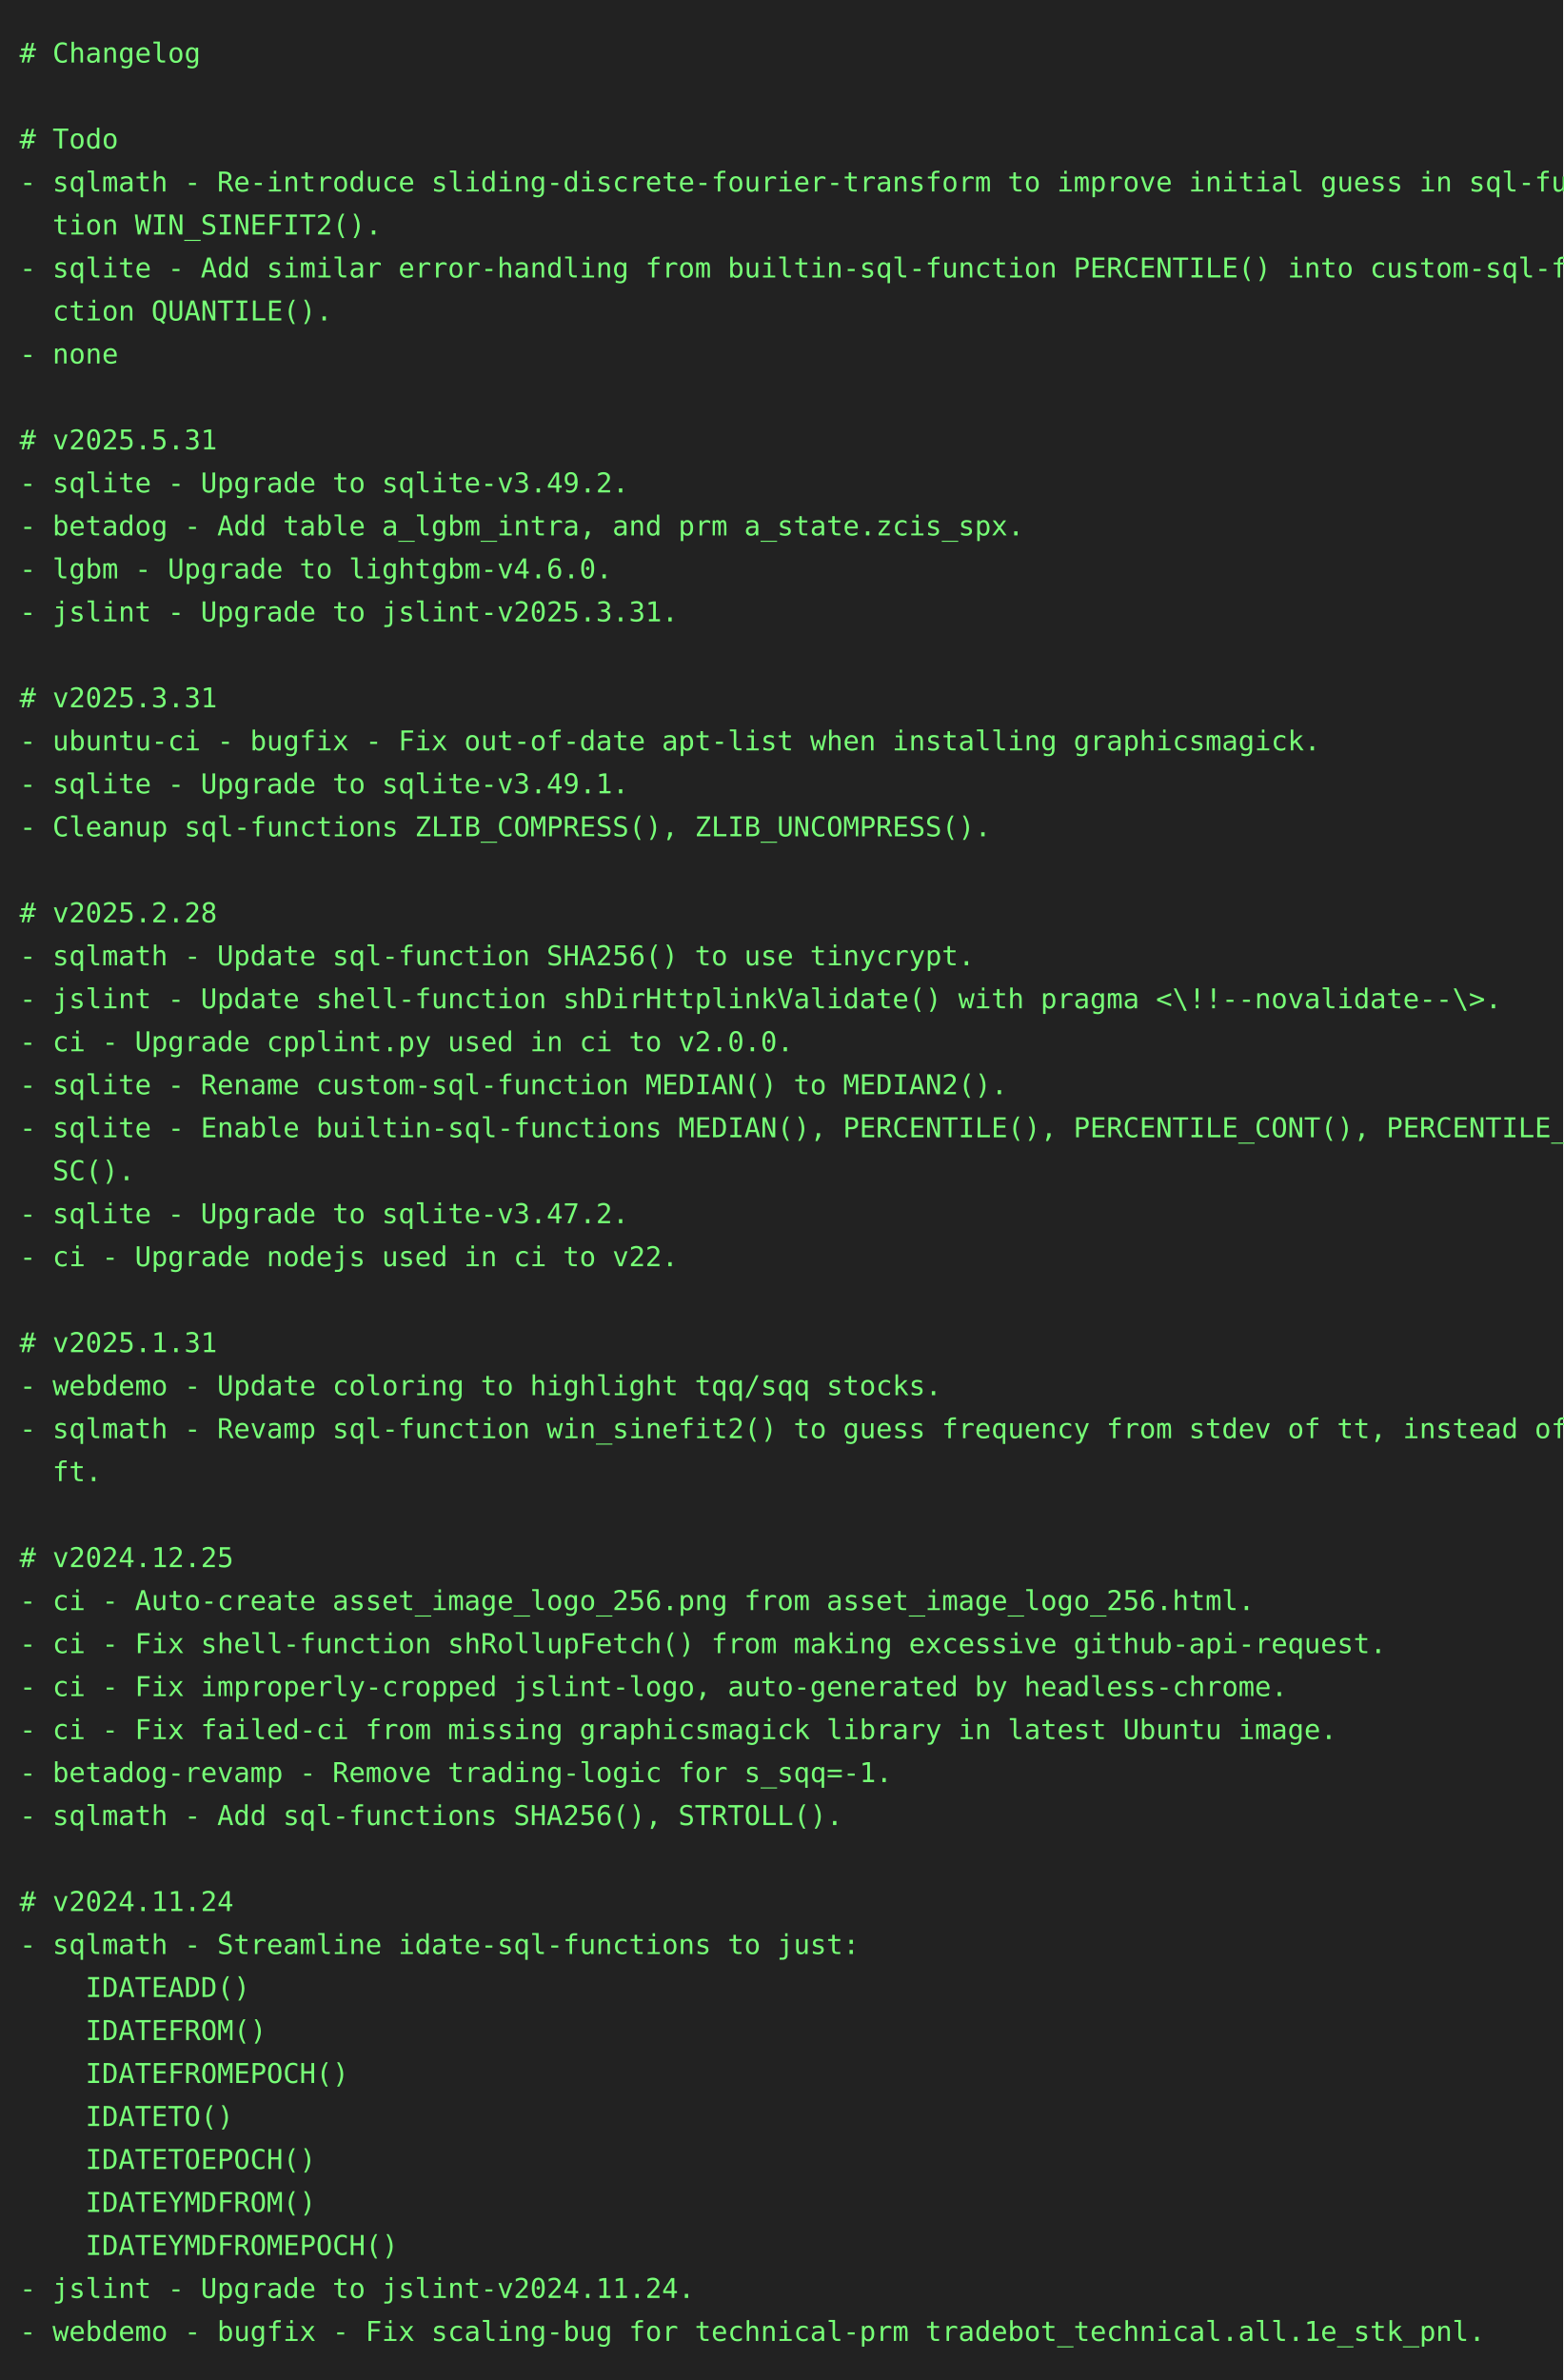
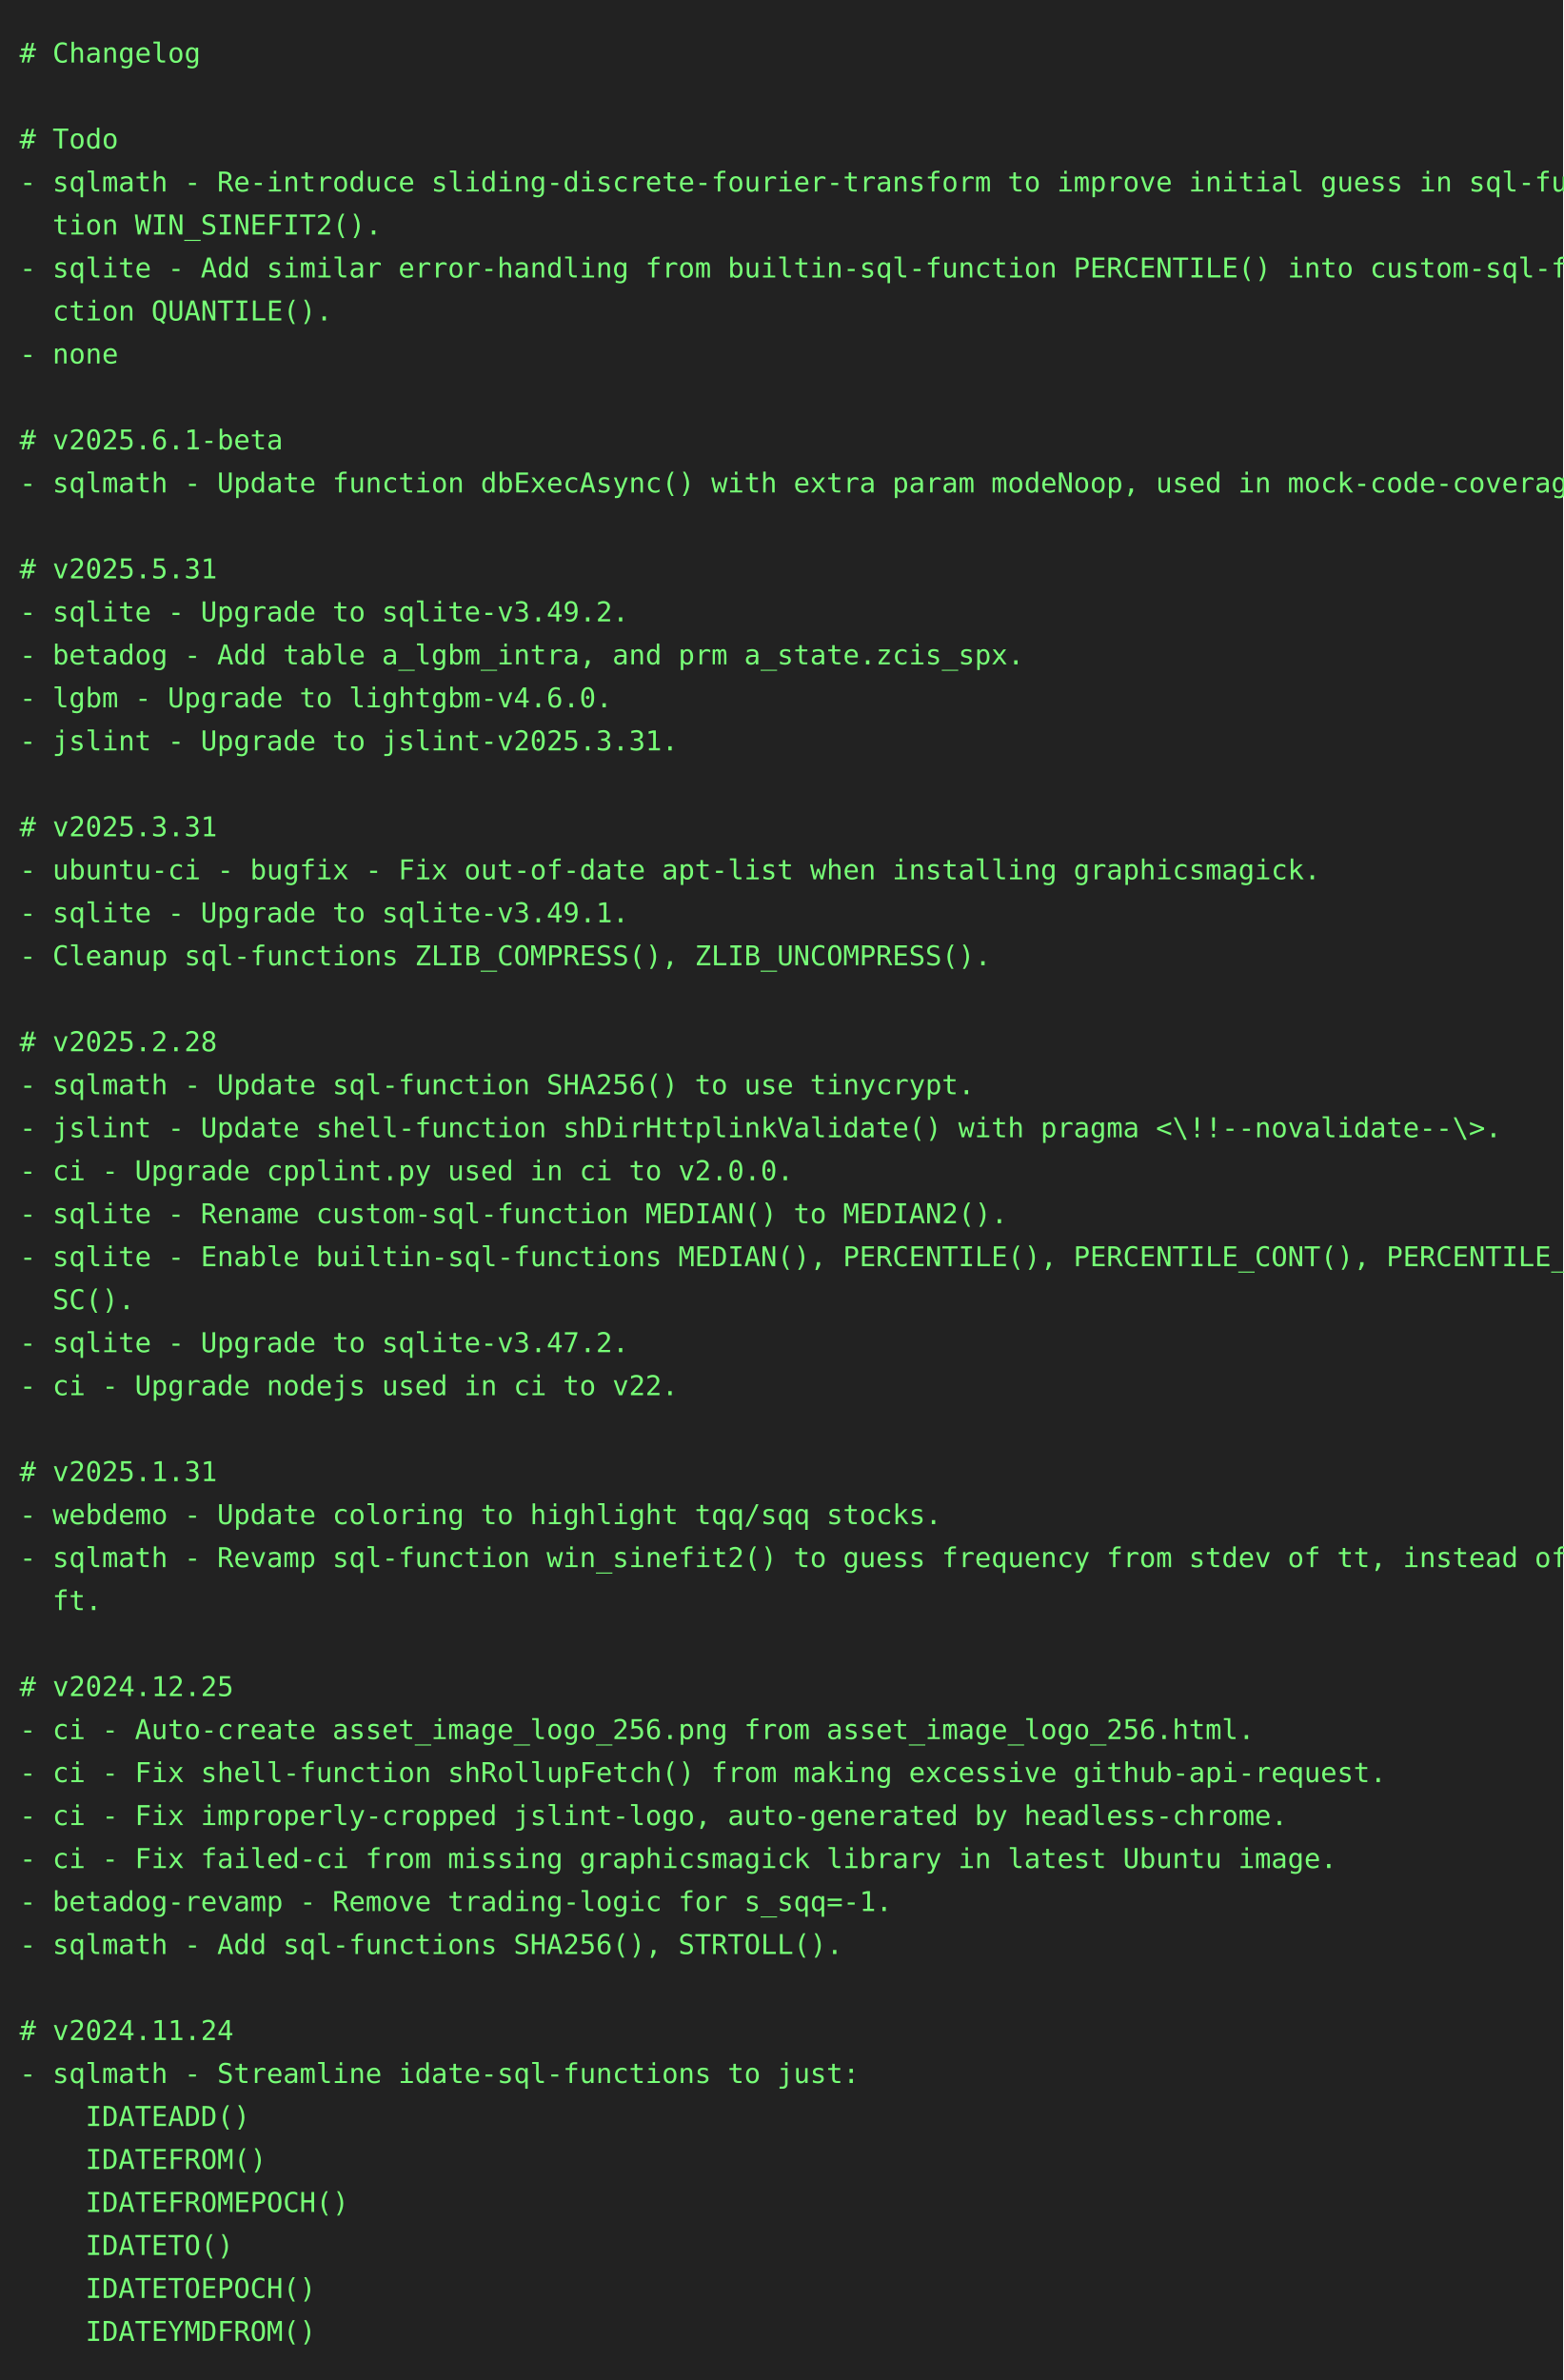
<svg xmlns="http://www.w3.org/2000/svg" height="1218" width="800">
  <rect height="1218" fill="#222" width="800" />
  <text fill="#7f7" font-family="consolas, menlo, monospace" font-size="14" xml:space="preserve">
    <tspan lengthAdjust="spacingAndGlyphs" textLength="768" x="10" y="32"># Changelog                                                                                      </tspan>
    <tspan lengthAdjust="spacingAndGlyphs" textLength="768" x="10" y="54">                                                                                                 </tspan>
    <tspan lengthAdjust="spacingAndGlyphs" textLength="768" x="10" y="76"># Todo                                                                                           </tspan>
    <tspan lengthAdjust="spacingAndGlyphs" textLength="768" x="10" y="98">- sqlmath - Re-introduce sliding-discrete-fourier-transform to improve initial guess in sql-func\</tspan>
    <tspan lengthAdjust="spacingAndGlyphs" textLength="768" x="10" y="120">  tion WIN_SINEFIT2().                                                                           </tspan>
    <tspan lengthAdjust="spacingAndGlyphs" textLength="768" x="10" y="142">- sqlite - Add similar error-handling from builtin-sql-function PERCENTILE() into custom-sql-fun\</tspan>
    <tspan lengthAdjust="spacingAndGlyphs" textLength="768" x="10" y="164">  ction QUANTILE().                                                                              </tspan>
    <tspan lengthAdjust="spacingAndGlyphs" textLength="768" x="10" y="186">- none                                                                                           </tspan>
    <tspan lengthAdjust="spacingAndGlyphs" textLength="768" x="10" y="208">                                                                                                 </tspan>
-     <tspan lengthAdjust="spacingAndGlyphs" textLength="768" x="10" y="230"># v2025.5.31                                                                                     </tspan>
-     <tspan lengthAdjust="spacingAndGlyphs" textLength="768" x="10" y="252">- sqlite - Upgrade to sqlite-v3.49.2.                                                            </tspan>
-     <tspan lengthAdjust="spacingAndGlyphs" textLength="768" x="10" y="274">- betadog - Add table a_lgbm_intra, and prm a_state.zcis_spx.                                    </tspan>
-     <tspan lengthAdjust="spacingAndGlyphs" textLength="768" x="10" y="296">- lgbm - Upgrade to lightgbm-v4.6.0.                                                             </tspan>
-     <tspan lengthAdjust="spacingAndGlyphs" textLength="768" x="10" y="318">- jslint - Upgrade to jslint-v2025.3.31.                                                         </tspan>
-     <tspan lengthAdjust="spacingAndGlyphs" textLength="768" x="10" y="340">                                                                                                 </tspan>
-     <tspan lengthAdjust="spacingAndGlyphs" textLength="768" x="10" y="362"># v2025.3.31                                                                                     </tspan>
-     <tspan lengthAdjust="spacingAndGlyphs" textLength="768" x="10" y="384">- ubuntu-ci - bugfix - Fix out-of-date apt-list when installing graphicsmagick.                  </tspan>
-     <tspan lengthAdjust="spacingAndGlyphs" textLength="768" x="10" y="406">- sqlite - Upgrade to sqlite-v3.49.1.                                                            </tspan>
-     <tspan lengthAdjust="spacingAndGlyphs" textLength="768" x="10" y="428">- Cleanup sql-functions ZLIB_COMPRESS(), ZLIB_UNCOMPRESS().                                      </tspan>
-     <tspan lengthAdjust="spacingAndGlyphs" textLength="768" x="10" y="450">                                                                                                 </tspan>
-     <tspan lengthAdjust="spacingAndGlyphs" textLength="768" x="10" y="472"># v2025.2.28                                                                                     </tspan>
-     <tspan lengthAdjust="spacingAndGlyphs" textLength="768" x="10" y="494">- sqlmath - Update sql-function SHA256() to use tinycrypt.                                       </tspan>
-     <tspan lengthAdjust="spacingAndGlyphs" textLength="768" x="10" y="516">- jslint - Update shell-function shDirHttplinkValidate() with pragma &lt;\!!--novalidate--\&gt;.       </tspan>
-     <tspan lengthAdjust="spacingAndGlyphs" textLength="768" x="10" y="538">- ci - Upgrade cpplint.py used in ci to v2.0.0.                                                  </tspan>
-     <tspan lengthAdjust="spacingAndGlyphs" textLength="768" x="10" y="560">- sqlite - Rename custom-sql-function MEDIAN() to MEDIAN2().                                     </tspan>
-     <tspan lengthAdjust="spacingAndGlyphs" textLength="768" x="10" y="582">- sqlite - Enable builtin-sql-functions MEDIAN(), PERCENTILE(), PERCENTILE_CONT(), PERCENTILE_DI\</tspan>
-     <tspan lengthAdjust="spacingAndGlyphs" textLength="768" x="10" y="604">  SC().                                                                                          </tspan>
-     <tspan lengthAdjust="spacingAndGlyphs" textLength="768" x="10" y="626">- sqlite - Upgrade to sqlite-v3.47.2.                                                            </tspan>
-     <tspan lengthAdjust="spacingAndGlyphs" textLength="768" x="10" y="648">- ci - Upgrade nodejs used in ci to v22.                                                         </tspan>
-     <tspan lengthAdjust="spacingAndGlyphs" textLength="768" x="10" y="670">                                                                                                 </tspan>
-     <tspan lengthAdjust="spacingAndGlyphs" textLength="768" x="10" y="692"># v2025.1.31                                                                                     </tspan>
-     <tspan lengthAdjust="spacingAndGlyphs" textLength="768" x="10" y="714">- webdemo - Update coloring to highlight tqq/sqq stocks.                                         </tspan>
-     <tspan lengthAdjust="spacingAndGlyphs" textLength="768" x="10" y="736">- sqlmath - Revamp sql-function win_sinefit2() to guess frequency from stdev of tt, instead of d\</tspan>
-     <tspan lengthAdjust="spacingAndGlyphs" textLength="768" x="10" y="758">  ft.                                                                                            </tspan>
-     <tspan lengthAdjust="spacingAndGlyphs" textLength="768" x="10" y="780">                                                                                                 </tspan>
-     <tspan lengthAdjust="spacingAndGlyphs" textLength="768" x="10" y="802"># v2024.12.25                                                                                    </tspan>
-     <tspan lengthAdjust="spacingAndGlyphs" textLength="768" x="10" y="824">- ci - Auto-create asset_image_logo_256.png from asset_image_logo_256.html.                      </tspan>
-     <tspan lengthAdjust="spacingAndGlyphs" textLength="768" x="10" y="846">- ci - Fix shell-function shRollupFetch() from making excessive github-api-request.              </tspan>
-     <tspan lengthAdjust="spacingAndGlyphs" textLength="768" x="10" y="868">- ci - Fix improperly-cropped jslint-logo, auto-generated by headless-chrome.                    </tspan>
-     <tspan lengthAdjust="spacingAndGlyphs" textLength="768" x="10" y="890">- ci - Fix failed-ci from missing graphicsmagick library in latest Ubuntu image.                 </tspan>
-     <tspan lengthAdjust="spacingAndGlyphs" textLength="768" x="10" y="912">- betadog-revamp - Remove trading-logic for s_sqq=-1.                                            </tspan>
-     <tspan lengthAdjust="spacingAndGlyphs" textLength="768" x="10" y="934">- sqlmath - Add sql-functions SHA256(), STRTOLL().                                               </tspan>
-     <tspan lengthAdjust="spacingAndGlyphs" textLength="768" x="10" y="956">                                                                                                 </tspan>
-     <tspan lengthAdjust="spacingAndGlyphs" textLength="768" x="10" y="978"># v2024.11.24                                                                                    </tspan>
-     <tspan lengthAdjust="spacingAndGlyphs" textLength="768" x="10" y="1000">- sqlmath - Streamline idate-sql-functions to just:                                              </tspan>
-     <tspan lengthAdjust="spacingAndGlyphs" textLength="768" x="10" y="1022">    IDATEADD()                                                                                   </tspan>
-     <tspan lengthAdjust="spacingAndGlyphs" textLength="768" x="10" y="1044">    IDATEFROM()                                                                                  </tspan>
-     <tspan lengthAdjust="spacingAndGlyphs" textLength="768" x="10" y="1066">    IDATEFROMEPOCH()                                                                             </tspan>
-     <tspan lengthAdjust="spacingAndGlyphs" textLength="768" x="10" y="1088">    IDATETO()                                                                                    </tspan>
-     <tspan lengthAdjust="spacingAndGlyphs" textLength="768" x="10" y="1110">    IDATETOEPOCH()                                                                               </tspan>
-     <tspan lengthAdjust="spacingAndGlyphs" textLength="768" x="10" y="1132">    IDATEYMDFROM()                                                                               </tspan>
-     <tspan lengthAdjust="spacingAndGlyphs" textLength="768" x="10" y="1154">    IDATEYMDFROMEPOCH()                                                                          </tspan>
-     <tspan lengthAdjust="spacingAndGlyphs" textLength="768" x="10" y="1176">- jslint - Upgrade to jslint-v2024.11.24.                                                        </tspan>
-     <tspan lengthAdjust="spacingAndGlyphs" textLength="768" x="10" y="1198">- webdemo - bugfix - Fix scaling-bug for technical-prm tradebot_technical.all.1e_stk_pnl.        </tspan>
+     <tspan lengthAdjust="spacingAndGlyphs" textLength="768" x="10" y="230"># v2025.6.1-beta                                                                                 </tspan>
+     <tspan lengthAdjust="spacingAndGlyphs" textLength="768" x="10" y="252">- sqlmath - Update function dbExecAsync() with extra param modeNoop, used in mock-code-coverage. </tspan>
+     <tspan lengthAdjust="spacingAndGlyphs" textLength="768" x="10" y="274">                                                                                                 </tspan>
+     <tspan lengthAdjust="spacingAndGlyphs" textLength="768" x="10" y="296"># v2025.5.31                                                                                     </tspan>
+     <tspan lengthAdjust="spacingAndGlyphs" textLength="768" x="10" y="318">- sqlite - Upgrade to sqlite-v3.49.2.                                                            </tspan>
+     <tspan lengthAdjust="spacingAndGlyphs" textLength="768" x="10" y="340">- betadog - Add table a_lgbm_intra, and prm a_state.zcis_spx.                                    </tspan>
+     <tspan lengthAdjust="spacingAndGlyphs" textLength="768" x="10" y="362">- lgbm - Upgrade to lightgbm-v4.6.0.                                                             </tspan>
+     <tspan lengthAdjust="spacingAndGlyphs" textLength="768" x="10" y="384">- jslint - Upgrade to jslint-v2025.3.31.                                                         </tspan>
+     <tspan lengthAdjust="spacingAndGlyphs" textLength="768" x="10" y="406">                                                                                                 </tspan>
+     <tspan lengthAdjust="spacingAndGlyphs" textLength="768" x="10" y="428"># v2025.3.31                                                                                     </tspan>
+     <tspan lengthAdjust="spacingAndGlyphs" textLength="768" x="10" y="450">- ubuntu-ci - bugfix - Fix out-of-date apt-list when installing graphicsmagick.                  </tspan>
+     <tspan lengthAdjust="spacingAndGlyphs" textLength="768" x="10" y="472">- sqlite - Upgrade to sqlite-v3.49.1.                                                            </tspan>
+     <tspan lengthAdjust="spacingAndGlyphs" textLength="768" x="10" y="494">- Cleanup sql-functions ZLIB_COMPRESS(), ZLIB_UNCOMPRESS().                                      </tspan>
+     <tspan lengthAdjust="spacingAndGlyphs" textLength="768" x="10" y="516">                                                                                                 </tspan>
+     <tspan lengthAdjust="spacingAndGlyphs" textLength="768" x="10" y="538"># v2025.2.28                                                                                     </tspan>
+     <tspan lengthAdjust="spacingAndGlyphs" textLength="768" x="10" y="560">- sqlmath - Update sql-function SHA256() to use tinycrypt.                                       </tspan>
+     <tspan lengthAdjust="spacingAndGlyphs" textLength="768" x="10" y="582">- jslint - Update shell-function shDirHttplinkValidate() with pragma &lt;\!!--novalidate--\&gt;.       </tspan>
+     <tspan lengthAdjust="spacingAndGlyphs" textLength="768" x="10" y="604">- ci - Upgrade cpplint.py used in ci to v2.0.0.                                                  </tspan>
+     <tspan lengthAdjust="spacingAndGlyphs" textLength="768" x="10" y="626">- sqlite - Rename custom-sql-function MEDIAN() to MEDIAN2().                                     </tspan>
+     <tspan lengthAdjust="spacingAndGlyphs" textLength="768" x="10" y="648">- sqlite - Enable builtin-sql-functions MEDIAN(), PERCENTILE(), PERCENTILE_CONT(), PERCENTILE_DI\</tspan>
+     <tspan lengthAdjust="spacingAndGlyphs" textLength="768" x="10" y="670">  SC().                                                                                          </tspan>
+     <tspan lengthAdjust="spacingAndGlyphs" textLength="768" x="10" y="692">- sqlite - Upgrade to sqlite-v3.47.2.                                                            </tspan>
+     <tspan lengthAdjust="spacingAndGlyphs" textLength="768" x="10" y="714">- ci - Upgrade nodejs used in ci to v22.                                                         </tspan>
+     <tspan lengthAdjust="spacingAndGlyphs" textLength="768" x="10" y="736">                                                                                                 </tspan>
+     <tspan lengthAdjust="spacingAndGlyphs" textLength="768" x="10" y="758"># v2025.1.31                                                                                     </tspan>
+     <tspan lengthAdjust="spacingAndGlyphs" textLength="768" x="10" y="780">- webdemo - Update coloring to highlight tqq/sqq stocks.                                         </tspan>
+     <tspan lengthAdjust="spacingAndGlyphs" textLength="768" x="10" y="802">- sqlmath - Revamp sql-function win_sinefit2() to guess frequency from stdev of tt, instead of d\</tspan>
+     <tspan lengthAdjust="spacingAndGlyphs" textLength="768" x="10" y="824">  ft.                                                                                            </tspan>
+     <tspan lengthAdjust="spacingAndGlyphs" textLength="768" x="10" y="846">                                                                                                 </tspan>
+     <tspan lengthAdjust="spacingAndGlyphs" textLength="768" x="10" y="868"># v2024.12.25                                                                                    </tspan>
+     <tspan lengthAdjust="spacingAndGlyphs" textLength="768" x="10" y="890">- ci - Auto-create asset_image_logo_256.png from asset_image_logo_256.html.                      </tspan>
+     <tspan lengthAdjust="spacingAndGlyphs" textLength="768" x="10" y="912">- ci - Fix shell-function shRollupFetch() from making excessive github-api-request.              </tspan>
+     <tspan lengthAdjust="spacingAndGlyphs" textLength="768" x="10" y="934">- ci - Fix improperly-cropped jslint-logo, auto-generated by headless-chrome.                    </tspan>
+     <tspan lengthAdjust="spacingAndGlyphs" textLength="768" x="10" y="956">- ci - Fix failed-ci from missing graphicsmagick library in latest Ubuntu image.                 </tspan>
+     <tspan lengthAdjust="spacingAndGlyphs" textLength="768" x="10" y="978">- betadog-revamp - Remove trading-logic for s_sqq=-1.                                            </tspan>
+     <tspan lengthAdjust="spacingAndGlyphs" textLength="768" x="10" y="1000">- sqlmath - Add sql-functions SHA256(), STRTOLL().                                               </tspan>
+     <tspan lengthAdjust="spacingAndGlyphs" textLength="768" x="10" y="1022">                                                                                                 </tspan>
+     <tspan lengthAdjust="spacingAndGlyphs" textLength="768" x="10" y="1044"># v2024.11.24                                                                                    </tspan>
+     <tspan lengthAdjust="spacingAndGlyphs" textLength="768" x="10" y="1066">- sqlmath - Streamline idate-sql-functions to just:                                              </tspan>
+     <tspan lengthAdjust="spacingAndGlyphs" textLength="768" x="10" y="1088">    IDATEADD()                                                                                   </tspan>
+     <tspan lengthAdjust="spacingAndGlyphs" textLength="768" x="10" y="1110">    IDATEFROM()                                                                                  </tspan>
+     <tspan lengthAdjust="spacingAndGlyphs" textLength="768" x="10" y="1132">    IDATEFROMEPOCH()                                                                             </tspan>
+     <tspan lengthAdjust="spacingAndGlyphs" textLength="768" x="10" y="1154">    IDATETO()                                                                                    </tspan>
+     <tspan lengthAdjust="spacingAndGlyphs" textLength="768" x="10" y="1176">    IDATETOEPOCH()                                                                               </tspan>
+     <tspan lengthAdjust="spacingAndGlyphs" textLength="768" x="10" y="1198">    IDATEYMDFROM()                                                                               </tspan>
  </text>
</svg>
